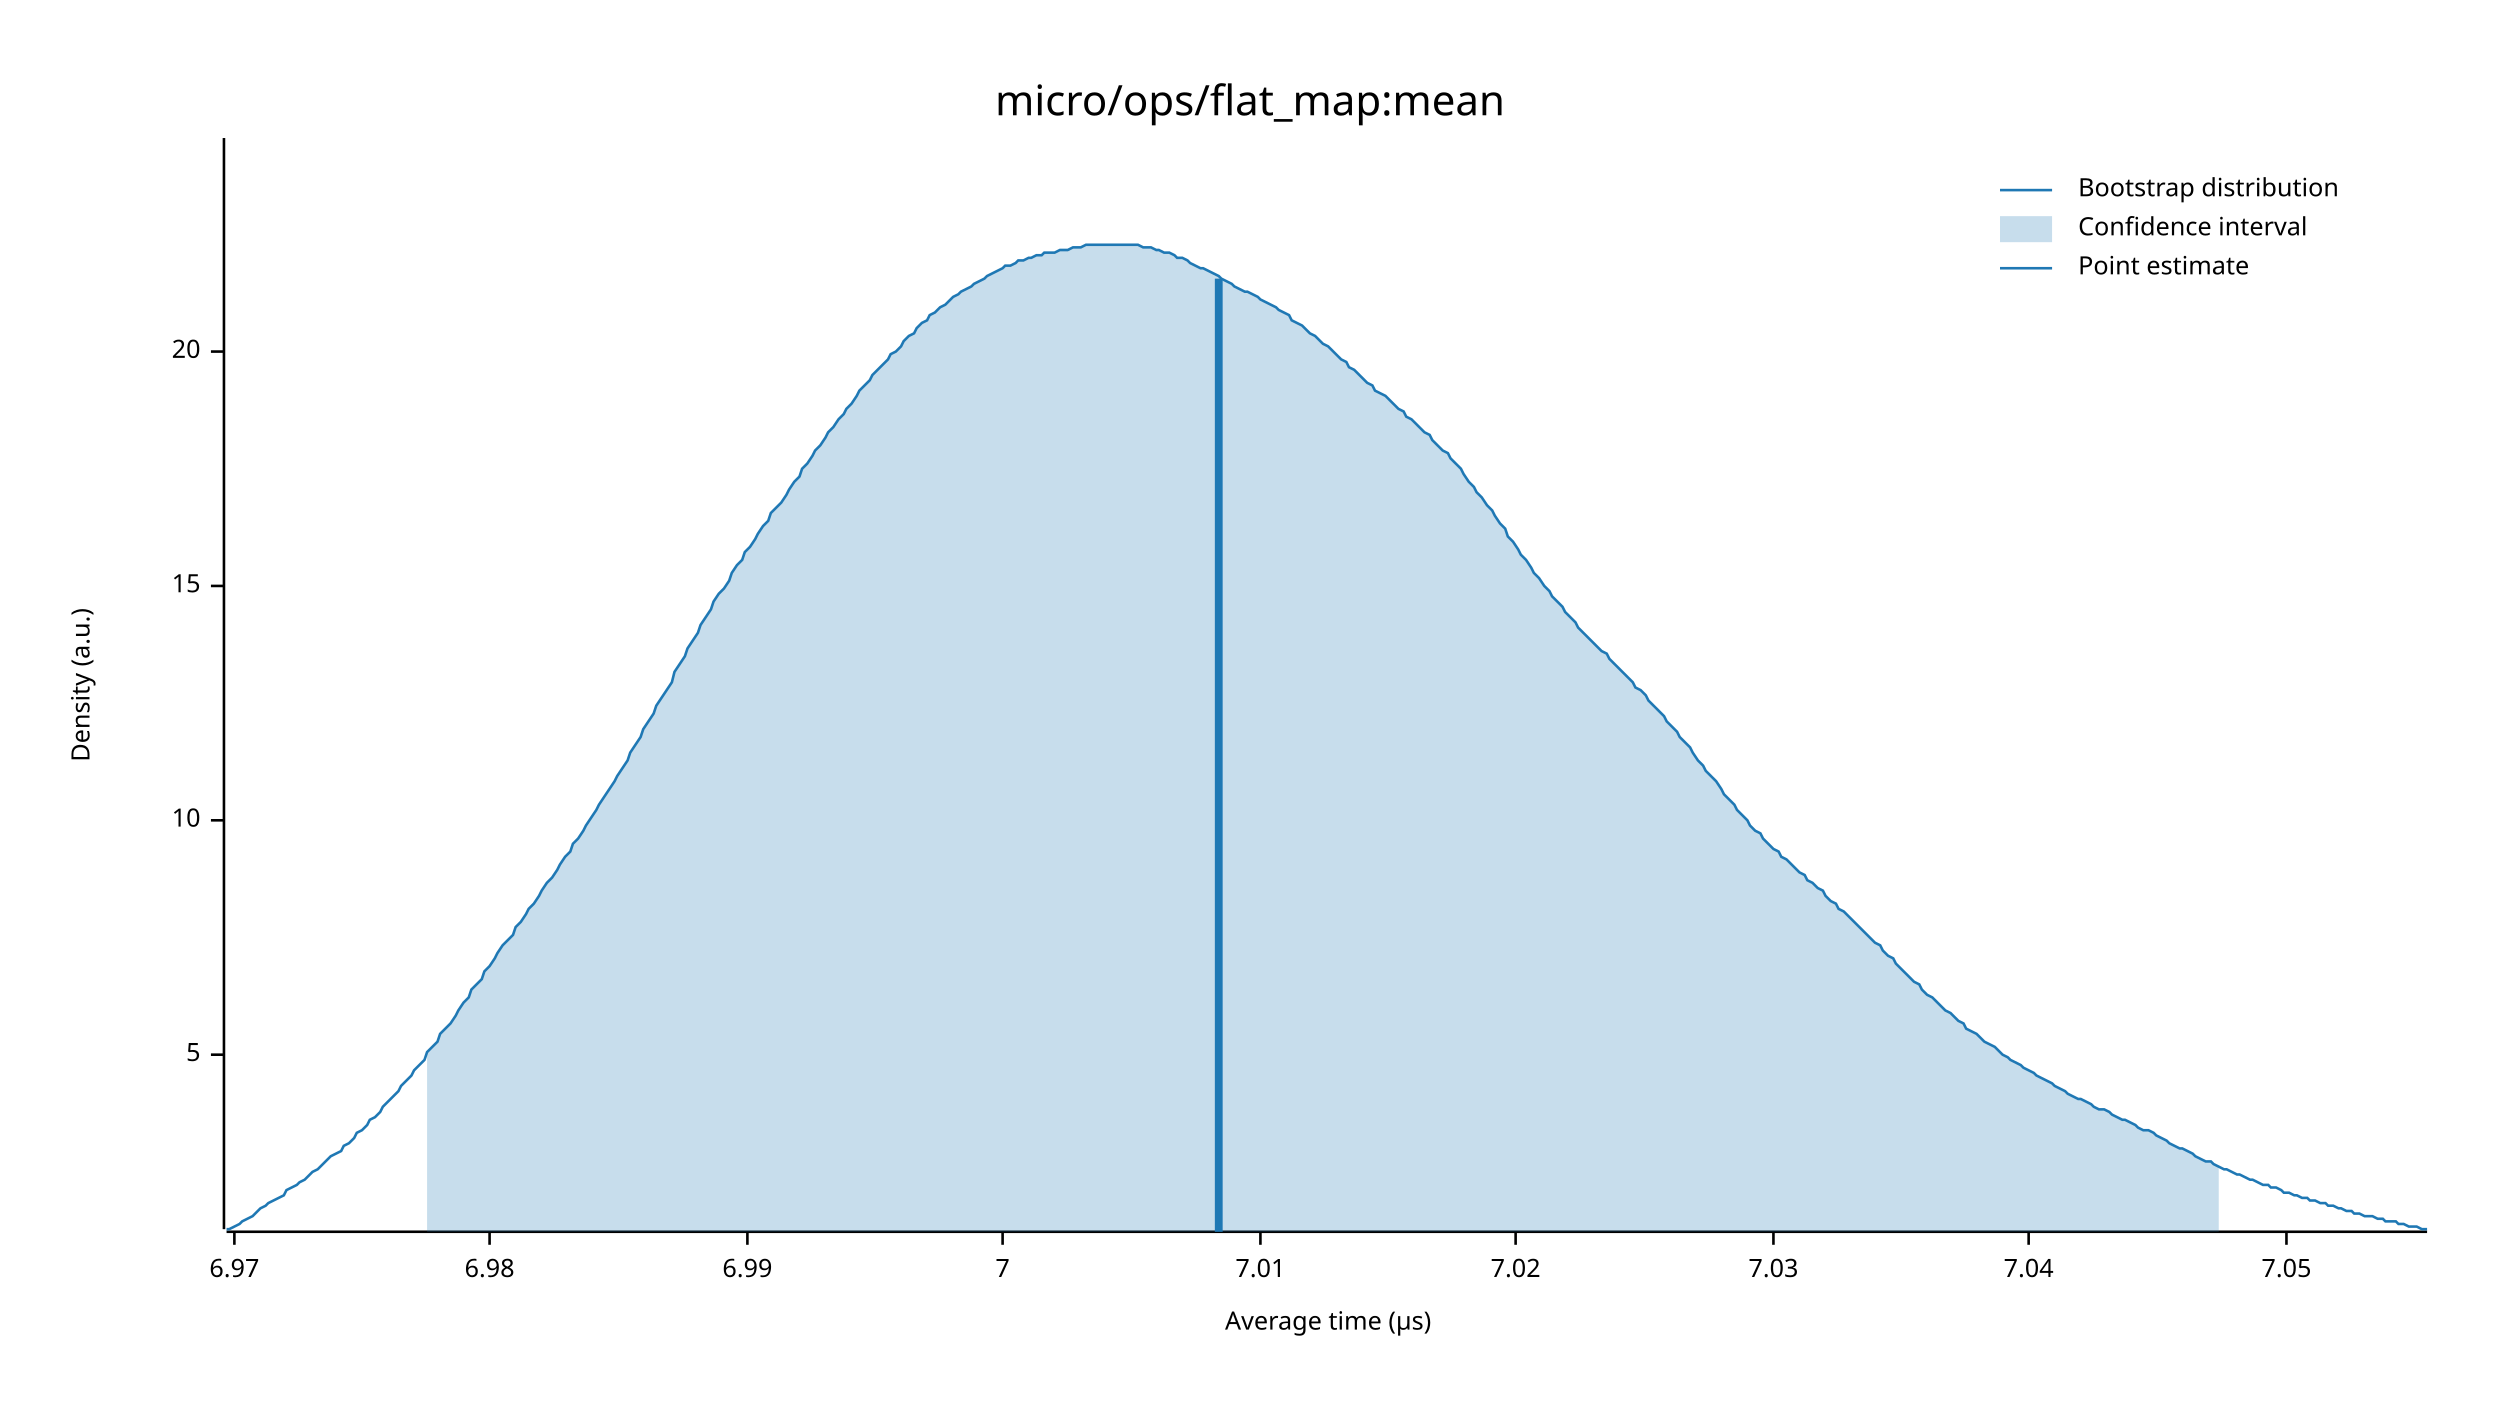
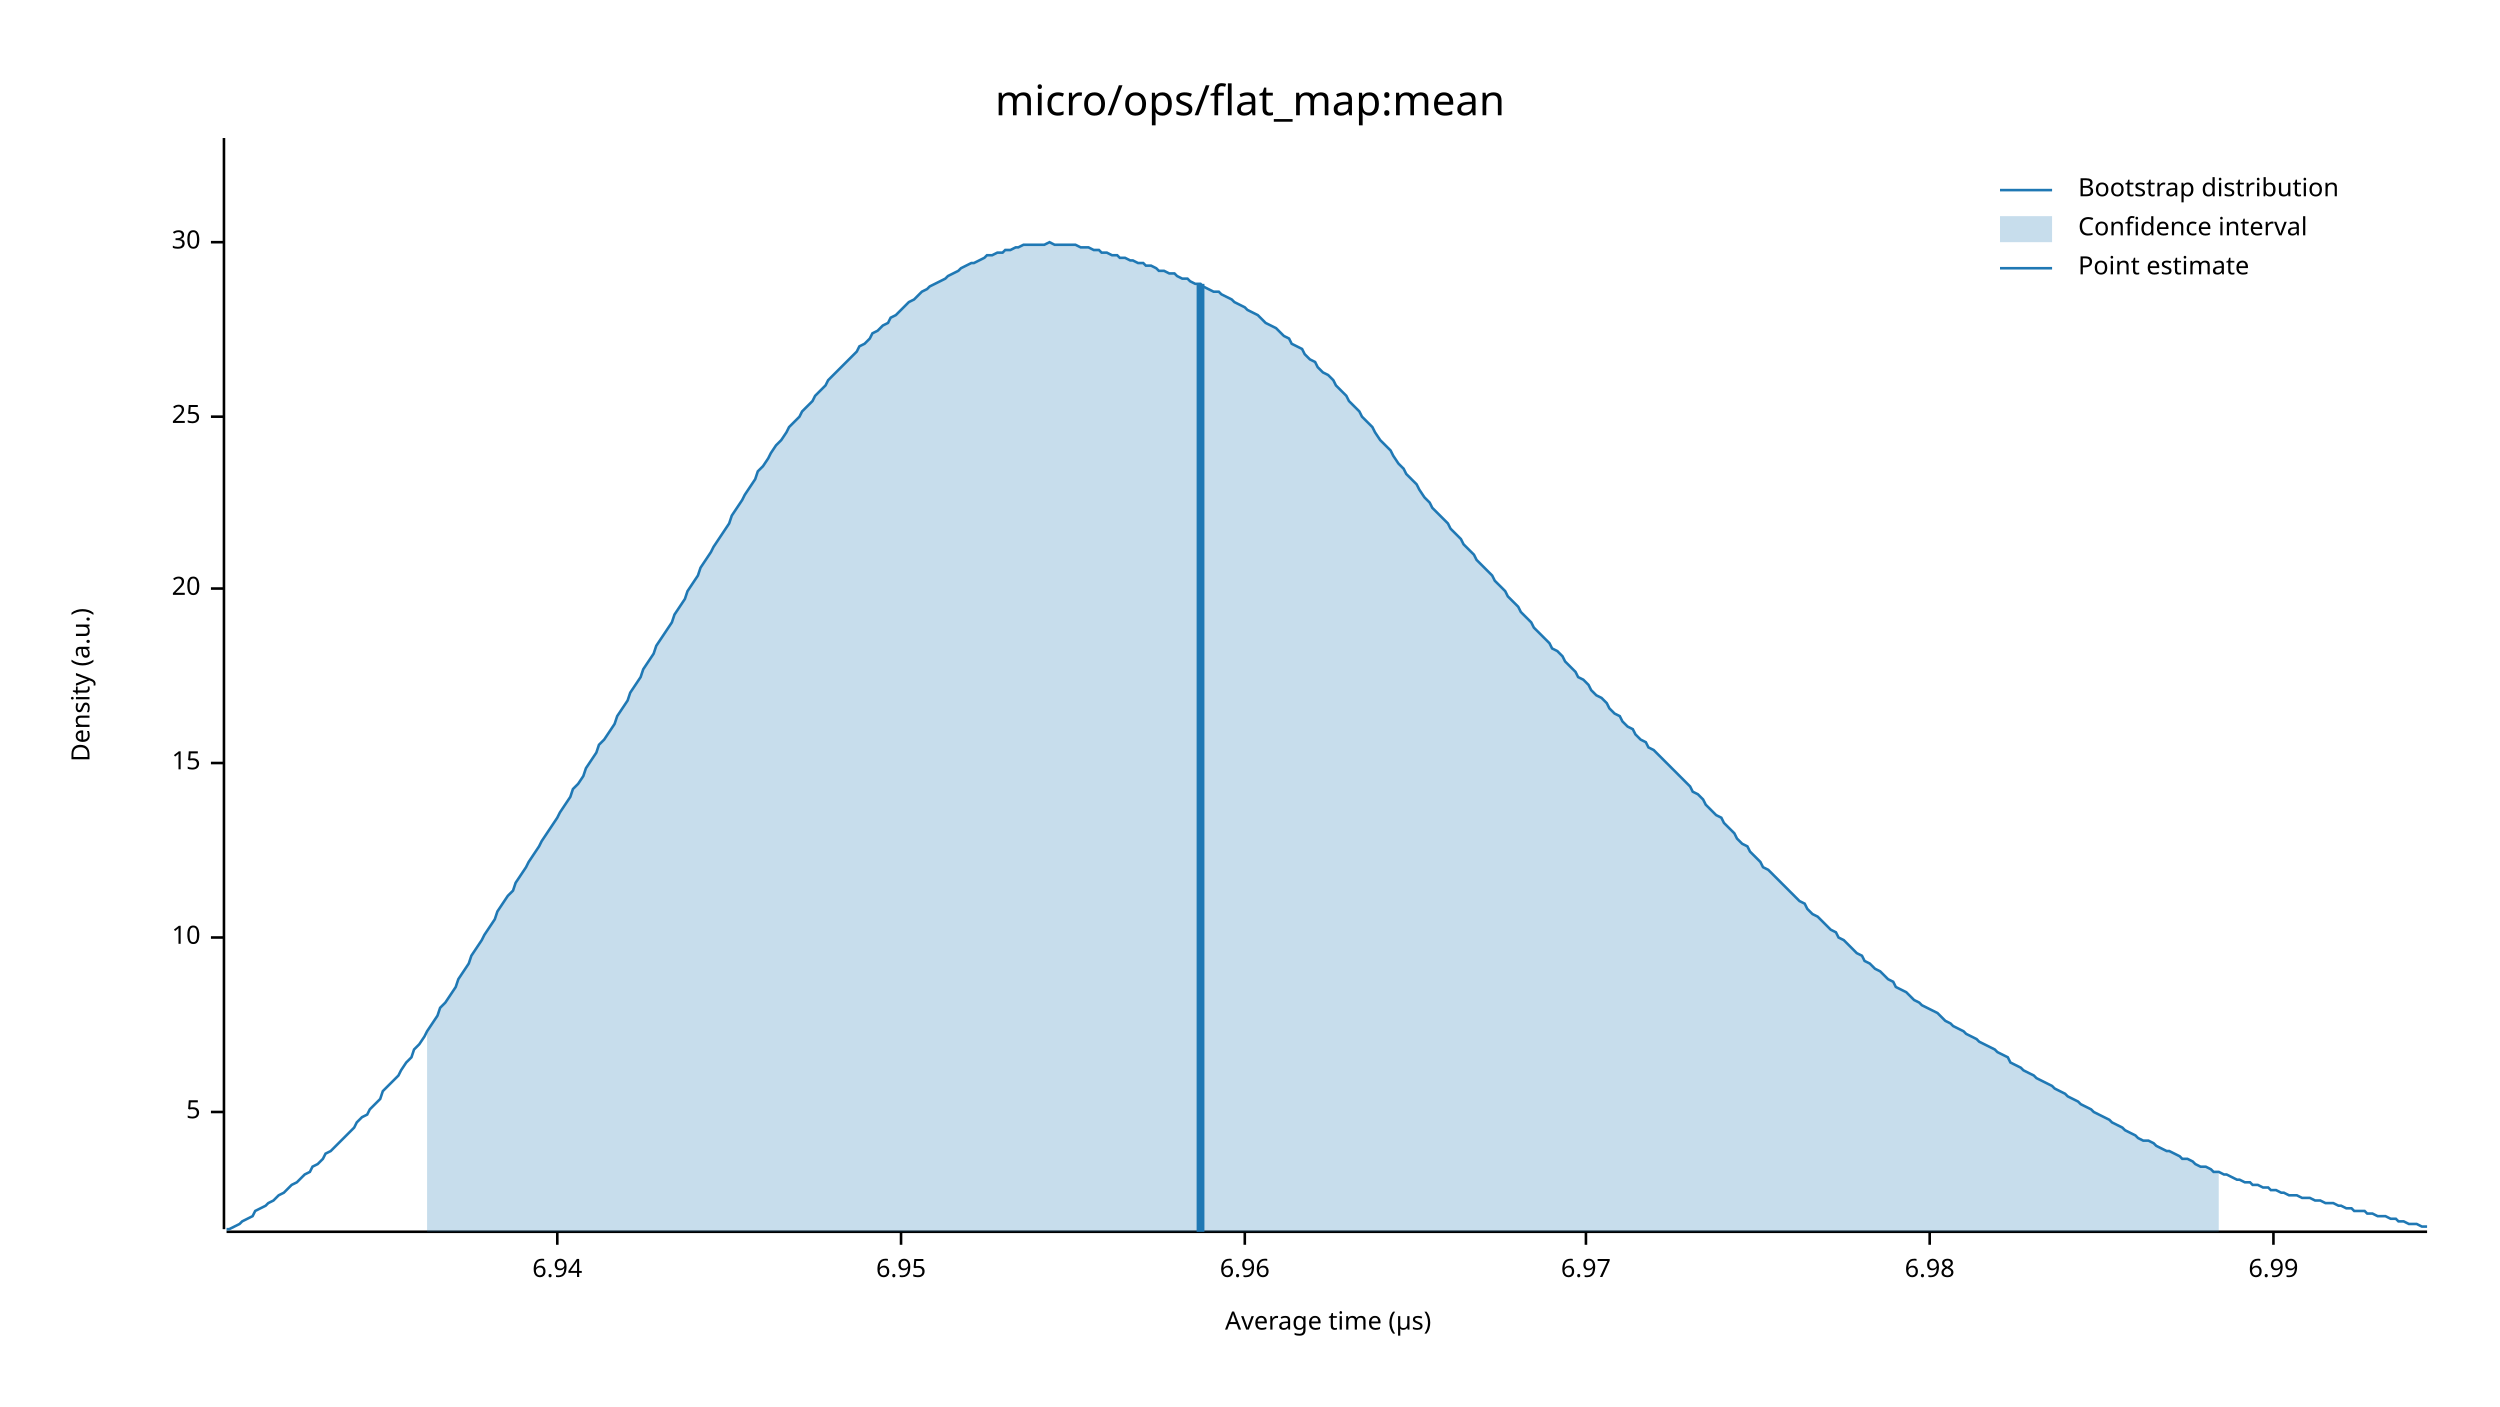
<svg xmlns="http://www.w3.org/2000/svg" width="960" height="540" viewBox="0 0 960 540">
  <text x="480" y="32" dy="0.76em" text-anchor="middle" font-family="sans-serif" font-size="16.129" opacity="1" fill="#000000">
micro/ops/flat_map:mean
</text>
  <text x="27" y="263" dy="0.76em" text-anchor="middle" font-family="sans-serif" font-size="9.677" opacity="1" fill="#000000" transform="rotate(270, 27, 263)">
Density (a.u.)
</text>
  <text x="510" y="513" dy="-0.5ex" text-anchor="middle" font-family="sans-serif" font-size="9.677" opacity="1" fill="#000000">
Average time (µs)
</text>
  <polyline fill="none" opacity="1" stroke="#000000" stroke-width="1" points="86,53 86,472 " />
-   <text x="77" y="405" dy="0.5ex" text-anchor="end" font-family="sans-serif" font-size="9.677" opacity="1" fill="#000000">
+   <text x="77" y="427" dy="0.5ex" text-anchor="end" font-family="sans-serif" font-size="9.677" opacity="1" fill="#000000">
5
</text>
-   <polyline fill="none" opacity="1" stroke="#000000" stroke-width="1" points="81,405 86,405 " />
-   <text x="77" y="315" dy="0.5ex" text-anchor="end" font-family="sans-serif" font-size="9.677" opacity="1" fill="#000000">
+   <polyline fill="none" opacity="1" stroke="#000000" stroke-width="1" points="81,427 86,427 " />
+   <text x="77" y="360" dy="0.5ex" text-anchor="end" font-family="sans-serif" font-size="9.677" opacity="1" fill="#000000">
10
</text>
-   <polyline fill="none" opacity="1" stroke="#000000" stroke-width="1" points="81,315 86,315 " />
-   <text x="77" y="225" dy="0.5ex" text-anchor="end" font-family="sans-serif" font-size="9.677" opacity="1" fill="#000000">
+   <polyline fill="none" opacity="1" stroke="#000000" stroke-width="1" points="81,360 86,360 " />
+   <text x="77" y="293" dy="0.5ex" text-anchor="end" font-family="sans-serif" font-size="9.677" opacity="1" fill="#000000">
15
</text>
-   <polyline fill="none" opacity="1" stroke="#000000" stroke-width="1" points="81,225 86,225 " />
-   <text x="77" y="135" dy="0.5ex" text-anchor="end" font-family="sans-serif" font-size="9.677" opacity="1" fill="#000000">
+   <polyline fill="none" opacity="1" stroke="#000000" stroke-width="1" points="81,293 86,293 " />
+   <text x="77" y="226" dy="0.5ex" text-anchor="end" font-family="sans-serif" font-size="9.677" opacity="1" fill="#000000">
20
</text>
-   <polyline fill="none" opacity="1" stroke="#000000" stroke-width="1" points="81,135 86,135 " />
+   <polyline fill="none" opacity="1" stroke="#000000" stroke-width="1" points="81,226 86,226 " />
+   <text x="77" y="160" dy="0.5ex" text-anchor="end" font-family="sans-serif" font-size="9.677" opacity="1" fill="#000000">
+ 25
+ </text>
+   <polyline fill="none" opacity="1" stroke="#000000" stroke-width="1" points="81,160 86,160 " />
+   <text x="77" y="93" dy="0.5ex" text-anchor="end" font-family="sans-serif" font-size="9.677" opacity="1" fill="#000000">
+ 30
+ </text>
+   <polyline fill="none" opacity="1" stroke="#000000" stroke-width="1" points="81,93 86,93 " />
  <polyline fill="none" opacity="1" stroke="#000000" stroke-width="1" points="87,473 932,473 " />
-   <text x="90" y="483" dy="0.76em" text-anchor="middle" font-family="sans-serif" font-size="9.677" opacity="1" fill="#000000">
+   <text x="214" y="483" dy="0.76em" text-anchor="middle" font-family="sans-serif" font-size="9.677" opacity="1" fill="#000000">
+ 6.94
+ </text>
+   <polyline fill="none" opacity="1" stroke="#000000" stroke-width="1" points="214,473 214,478 " />
+   <text x="346" y="483" dy="0.76em" text-anchor="middle" font-family="sans-serif" font-size="9.677" opacity="1" fill="#000000">
+ 6.95
+ </text>
+   <polyline fill="none" opacity="1" stroke="#000000" stroke-width="1" points="346,473 346,478 " />
+   <text x="478" y="483" dy="0.76em" text-anchor="middle" font-family="sans-serif" font-size="9.677" opacity="1" fill="#000000">
+ 6.96
+ </text>
+   <polyline fill="none" opacity="1" stroke="#000000" stroke-width="1" points="478,473 478,478 " />
+   <text x="609" y="483" dy="0.76em" text-anchor="middle" font-family="sans-serif" font-size="9.677" opacity="1" fill="#000000">
6.97
</text>
-   <polyline fill="none" opacity="1" stroke="#000000" stroke-width="1" points="90,473 90,478 " />
-   <text x="188" y="483" dy="0.76em" text-anchor="middle" font-family="sans-serif" font-size="9.677" opacity="1" fill="#000000">
+   <polyline fill="none" opacity="1" stroke="#000000" stroke-width="1" points="609,473 609,478 " />
+   <text x="741" y="483" dy="0.76em" text-anchor="middle" font-family="sans-serif" font-size="9.677" opacity="1" fill="#000000">
6.98
</text>
-   <polyline fill="none" opacity="1" stroke="#000000" stroke-width="1" points="188,473 188,478 " />
-   <text x="287" y="483" dy="0.76em" text-anchor="middle" font-family="sans-serif" font-size="9.677" opacity="1" fill="#000000">
+   <polyline fill="none" opacity="1" stroke="#000000" stroke-width="1" points="741,473 741,478 " />
+   <text x="873" y="483" dy="0.76em" text-anchor="middle" font-family="sans-serif" font-size="9.677" opacity="1" fill="#000000">
6.99
</text>
-   <polyline fill="none" opacity="1" stroke="#000000" stroke-width="1" points="287,473 287,478 " />
-   <text x="385" y="483" dy="0.76em" text-anchor="middle" font-family="sans-serif" font-size="9.677" opacity="1" fill="#000000">
- 7
- </text>
-   <polyline fill="none" opacity="1" stroke="#000000" stroke-width="1" points="385,473 385,478 " />
-   <text x="484" y="483" dy="0.76em" text-anchor="middle" font-family="sans-serif" font-size="9.677" opacity="1" fill="#000000">
- 7.01
- </text>
-   <polyline fill="none" opacity="1" stroke="#000000" stroke-width="1" points="484,473 484,478 " />
-   <text x="582" y="483" dy="0.76em" text-anchor="middle" font-family="sans-serif" font-size="9.677" opacity="1" fill="#000000">
- 7.02
- </text>
-   <polyline fill="none" opacity="1" stroke="#000000" stroke-width="1" points="582,473 582,478 " />
-   <text x="681" y="483" dy="0.76em" text-anchor="middle" font-family="sans-serif" font-size="9.677" opacity="1" fill="#000000">
- 7.03
- </text>
-   <polyline fill="none" opacity="1" stroke="#000000" stroke-width="1" points="681,473 681,478 " />
-   <text x="779" y="483" dy="0.76em" text-anchor="middle" font-family="sans-serif" font-size="9.677" opacity="1" fill="#000000">
- 7.04
- </text>
-   <polyline fill="none" opacity="1" stroke="#000000" stroke-width="1" points="779,473 779,478 " />
-   <text x="878" y="483" dy="0.76em" text-anchor="middle" font-family="sans-serif" font-size="9.677" opacity="1" fill="#000000">
- 7.05
- </text>
-   <polyline fill="none" opacity="1" stroke="#000000" stroke-width="1" points="878,473 878,478 " />
-   <polyline fill="none" opacity="1" stroke="#1F78B4" stroke-width="1" points="87,472 88,472 90,471 92,470 93,469 95,468 97,467 98,466 100,464 102,463 103,462 105,461 107,460 109,459 110,457 112,456 114,455 115,454 117,453 119,451 120,450 122,449 124,447 125,446 127,444 129,443 131,442 132,440 134,439 136,437 137,435 139,434 141,432 142,430 144,429 146,427 147,425 149,423 151,421 153,419 154,417 156,415 158,413 159,411 161,409 163,407 164,404 166,402 168,400 169,397 171,395 173,393 175,390 176,388 178,385 180,383 181,380 183,378 185,376 186,373 188,371 190,368 191,366 193,363 195,361 197,359 198,356 200,354 202,351 203,349 205,347 207,344 208,342 210,339 212,337 214,334 215,332 217,329 219,327 220,324 222,322 224,319 225,317 227,314 229,311 230,309 232,306 234,303 236,300 237,298 239,295 241,292 242,289 244,286 246,283 247,280 249,277 251,274 252,271 254,268 256,265 258,262 259,258 261,255 263,252 264,249 266,246 268,243 269,240 271,237 273,234 274,231 276,228 278,226 280,223 281,220 283,217 285,215 286,212 288,210 290,207 291,205 293,202 295,200 296,197 298,195 300,193 302,190 303,188 305,185 307,183 308,180 310,178 312,175 313,173 315,171 317,168 318,166 320,164 322,161 324,159 325,157 327,155 329,152 330,150 332,148 334,146 335,144 337,142 339,140 341,138 342,136 344,135 346,133 347,131 349,129 351,128 352,126 354,124 356,123 357,121 359,120 361,118 363,117 364,116 366,114 368,113 369,112 371,111 373,110 374,109 376,108 378,107 379,106 381,105 383,104 385,103 386,102 388,102 390,101 391,100 393,100 395,99 396,99 398,98 400,98 401,97 403,97 405,97 407,96 408,96 410,96 412,95 413,95 415,95 417,94 418,94 420,94 422,94 423,94 425,94 427,94 429,94 430,94 432,94 434,94 435,94 437,94 439,95 440,95 442,95 444,96 445,96 447,97 449,97 451,98 452,99 454,99 456,100 457,101 459,102 461,103 462,103 464,104 466,105 468,106 469,107 471,108 473,109 474,110 476,111 478,112 479,112 481,113 483,114 484,115 486,116 488,117 490,118 491,119 493,120 495,121 496,123 498,124 500,125 501,126 503,128 505,129 506,130 508,132 510,133 512,135 513,136 515,138 517,139 518,141 520,142 522,144 523,145 525,147 527,148 528,150 530,151 532,152 534,154 535,155 537,157 539,158 540,160 542,161 544,163 545,164 547,166 549,167 550,169 552,171 554,173 556,174 557,176 559,178 561,180 562,182 564,185 566,187 567,189 569,191 571,194 573,196 574,198 576,201 578,203 579,206 581,208 583,211 584,213 586,215 588,218 589,220 591,222 593,225 595,227 596,229 598,231 600,233 601,235 603,237 605,239 606,241 608,243 610,245 611,246 613,248 615,250 617,251 618,253 620,255 622,257 623,258 625,260 627,262 628,264 630,265 632,267 633,269 635,271 637,273 639,275 640,277 642,279 644,281 645,283 647,285 649,287 650,289 652,292 654,294 655,296 657,298 659,300 661,303 662,305 664,307 666,309 667,311 669,313 671,315 672,317 674,319 676,320 677,322 679,324 681,326 683,327 684,329 686,330 688,332 689,333 691,335 693,336 694,338 696,339 698,341 700,342 701,344 703,346 705,347 706,349 708,350 710,352 711,353 713,355 715,357 716,358 718,360 720,362 722,363 723,365 725,367 727,368 728,370 730,372 732,374 733,375 735,377 737,378 738,380 740,382 742,383 744,385 745,386 747,388 749,389 750,390 752,392 754,393 755,395 757,396 759,397 760,398 762,400 764,401 766,402 767,403 769,405 771,406 772,407 774,408 776,409 777,410 779,411 781,412 782,413 784,414 786,415 788,416 789,417 791,418 793,419 794,420 796,421 798,422 799,422 801,423 803,424 804,425 806,426 808,426 810,427 811,428 813,429 815,430 816,430 818,431 820,432 821,433 823,434 825,434 827,435 828,436 830,437 832,438 833,439 835,440 837,441 838,441 840,442 842,443 843,444 845,445 847,446 849,446 850,447 852,448 854,449 855,449 857,450 859,451 860,451 862,452 864,453 865,453 867,454 869,455 871,455 872,456 874,456 876,457 877,458 879,458 881,459 882,459 884,460 886,460 887,461 889,461 891,462 893,462 894,463 896,463 898,464 899,464 901,465 903,465 904,466 906,466 908,467 909,467 911,467 913,468 915,468 916,469 918,469 920,469 921,470 923,470 925,471 926,471 928,471 930,472 932,472 " />
-   <polygon opacity="0.25" fill="#1F78B4" points="164,404 166,402 168,400 169,397 171,395 173,393 175,390 176,388 178,385 180,383 181,380 183,378 185,376 186,373 188,371 190,368 191,366 193,363 195,361 197,359 198,356 200,354 202,351 203,349 205,347 207,344 208,342 210,339 212,337 214,334 215,332 217,329 219,327 220,324 222,322 224,319 225,317 227,314 229,311 230,309 232,306 234,303 236,300 237,298 239,295 241,292 242,289 244,286 246,283 247,280 249,277 251,274 252,271 254,268 256,265 258,262 259,258 261,255 263,252 264,249 266,246 268,243 269,240 271,237 273,234 274,231 276,228 278,226 280,223 281,220 283,217 285,215 286,212 288,210 290,207 291,205 293,202 295,200 296,197 298,195 300,193 302,190 303,188 305,185 307,183 308,180 310,178 312,175 313,173 315,171 317,168 318,166 320,164 322,161 324,159 325,157 327,155 329,152 330,150 332,148 334,146 335,144 337,142 339,140 341,138 342,136 344,135 346,133 347,131 349,129 351,128 352,126 354,124 356,123 357,121 359,120 361,118 363,117 364,116 366,114 368,113 369,112 371,111 373,110 374,109 376,108 378,107 379,106 381,105 383,104 385,103 386,102 388,102 390,101 391,100 393,100 395,99 396,99 398,98 400,98 401,97 403,97 405,97 407,96 408,96 410,96 412,95 413,95 415,95 417,94 418,94 420,94 422,94 423,94 425,94 427,94 429,94 430,94 432,94 434,94 435,94 437,94 439,95 440,95 442,95 444,96 445,96 447,97 449,97 451,98 452,99 454,99 456,100 457,101 459,102 461,103 462,103 464,104 466,105 468,106 469,107 471,108 473,109 474,110 476,111 478,112 479,112 481,113 483,114 484,115 486,116 488,117 490,118 491,119 493,120 495,121 496,123 498,124 500,125 501,126 503,128 505,129 506,130 508,132 510,133 512,135 513,136 515,138 517,139 518,141 520,142 522,144 523,145 525,147 527,148 528,150 530,151 532,152 534,154 535,155 537,157 539,158 540,160 542,161 544,163 545,164 547,166 549,167 550,169 552,171 554,173 556,174 557,176 559,178 561,180 562,182 564,185 566,187 567,189 569,191 571,194 573,196 574,198 576,201 578,203 579,206 581,208 583,211 584,213 586,215 588,218 589,220 591,222 593,225 595,227 596,229 598,231 600,233 601,235 603,237 605,239 606,241 608,243 610,245 611,246 613,248 615,250 617,251 618,253 620,255 622,257 623,258 625,260 627,262 628,264 630,265 632,267 633,269 635,271 637,273 639,275 640,277 642,279 644,281 645,283 647,285 649,287 650,289 652,292 654,294 655,296 657,298 659,300 661,303 662,305 664,307 666,309 667,311 669,313 671,315 672,317 674,319 676,320 677,322 679,324 681,326 683,327 684,329 686,330 688,332 689,333 691,335 693,336 694,338 696,339 698,341 700,342 701,344 703,346 705,347 706,349 708,350 710,352 711,353 713,355 715,357 716,358 718,360 720,362 722,363 723,365 725,367 727,368 728,370 730,372 732,374 733,375 735,377 737,378 738,380 740,382 742,383 744,385 745,386 747,388 749,389 750,390 752,392 754,393 755,395 757,396 759,397 760,398 762,400 764,401 766,402 767,403 769,405 771,406 772,407 774,408 776,409 777,410 779,411 781,412 782,413 784,414 786,415 788,416 789,417 791,418 793,419 794,420 796,421 798,422 799,422 801,423 803,424 804,425 806,426 808,426 810,427 811,428 813,429 815,430 816,430 818,431 820,432 821,433 823,434 825,434 827,435 828,436 830,437 832,438 833,439 835,440 837,441 838,441 840,442 842,443 843,444 845,445 847,446 849,446 850,447 852,448 852,473 164,473 " />
-   <polyline fill="none" opacity="1" stroke="#1F78B4" stroke-width="3" points="468,473 468,107 " />
+   <polyline fill="none" opacity="1" stroke="#000000" stroke-width="1" points="873,473 873,478 " />
+   <polyline fill="none" opacity="1" stroke="#1F78B4" stroke-width="1" points="87,472 88,472 90,471 92,470 93,469 95,468 97,467 98,465 100,464 102,463 103,462 105,461 107,459 109,458 110,457 112,455 114,454 115,453 117,451 119,450 120,448 122,447 124,445 125,443 127,442 129,440 131,438 132,437 134,435 136,433 137,431 139,429 141,428 142,426 144,424 146,422 147,419 149,417 151,415 153,413 154,411 156,408 158,406 159,403 161,401 163,398 164,396 166,393 168,390 169,387 171,385 173,382 175,379 176,376 178,373 180,370 181,367 183,364 185,361 186,359 188,356 190,353 191,350 193,347 195,344 197,342 198,339 200,336 202,333 203,331 205,328 207,325 208,323 210,320 212,317 214,314 215,312 217,309 219,306 220,303 222,301 224,298 225,295 227,292 229,289 230,286 232,284 234,281 236,278 237,275 239,272 241,269 242,266 244,263 246,260 247,257 249,254 251,251 252,248 254,245 256,242 258,239 259,236 261,233 263,230 264,227 266,224 268,221 269,218 271,215 273,212 274,210 276,207 278,204 280,201 281,198 283,195 285,192 286,190 288,187 290,184 291,181 293,179 295,176 296,174 298,171 300,169 302,166 303,164 305,162 307,160 308,158 310,156 312,154 313,152 315,150 317,148 318,146 320,144 322,142 324,140 325,139 327,137 329,135 330,133 332,132 334,130 335,128 337,127 339,125 341,124 342,122 344,121 346,119 347,118 349,116 351,115 352,114 354,112 356,111 357,110 359,109 361,108 363,107 364,106 366,105 368,104 369,103 371,102 373,101 374,101 376,100 378,99 379,98 381,98 383,97 385,97 386,96 388,96 390,95 391,95 393,94 395,94 396,94 398,94 400,94 401,94 403,93 405,94 407,94 408,94 410,94 412,94 413,94 415,95 417,95 418,95 420,96 422,96 423,97 425,97 427,98 429,98 430,99 432,99 434,100 435,100 437,101 439,101 440,102 442,102 444,103 445,104 447,104 449,105 451,105 452,106 454,107 456,107 457,108 459,109 461,109 462,110 464,111 466,112 468,112 469,113 471,114 473,115 474,116 476,117 478,118 479,119 481,120 483,121 484,122 486,124 488,125 490,126 491,127 493,129 495,130 496,132 498,133 500,134 501,136 503,138 505,139 506,141 508,143 510,144 512,146 513,148 515,150 517,152 518,154 520,156 522,158 523,160 525,162 527,164 528,166 530,169 532,171 534,173 535,175 537,178 539,180 540,182 542,184 544,186 545,188 547,191 549,193 550,195 552,197 554,199 556,201 557,203 559,205 561,207 562,209 564,211 566,213 567,215 569,217 571,219 573,221 574,223 576,225 578,227 579,229 581,231 583,233 584,235 586,237 588,239 589,241 591,243 593,245 595,247 596,249 598,250 600,252 601,254 603,256 605,258 606,260 608,261 610,263 611,265 613,267 615,268 617,270 618,272 620,274 622,275 623,277 625,279 627,280 628,282 630,284 632,285 633,287 635,288 637,290 639,292 640,293 642,295 644,297 645,298 647,300 649,302 650,304 652,305 654,307 655,309 657,311 659,313 661,314 662,316 664,318 666,320 667,322 669,324 671,325 672,327 674,329 676,331 677,333 679,334 681,336 683,338 684,339 686,341 688,343 689,344 691,346 693,347 694,349 696,351 698,352 700,354 701,355 703,357 705,358 706,360 708,361 710,363 711,364 713,366 715,367 716,369 718,370 720,372 722,373 723,374 725,376 727,377 728,379 730,380 732,381 733,382 735,384 737,385 738,386 740,387 742,388 744,389 745,390 747,392 749,393 750,394 752,395 754,396 755,397 757,398 759,399 760,400 762,401 764,402 766,403 767,404 769,405 771,406 772,408 774,409 776,410 777,411 779,412 781,413 782,414 784,415 786,416 788,417 789,418 791,419 793,420 794,421 796,422 798,423 799,424 801,425 803,426 804,427 806,428 808,429 810,430 811,431 813,432 815,433 816,434 818,435 820,436 821,437 823,438 825,438 827,439 828,440 830,441 832,442 833,442 835,443 837,444 838,445 840,445 842,446 843,447 845,448 847,448 849,449 850,450 852,450 854,451 855,451 857,452 859,453 860,453 862,454 864,454 865,455 867,455 869,456 871,456 872,457 874,457 876,458 877,458 879,459 881,459 882,459 884,460 886,460 887,460 889,461 891,461 893,462 894,462 896,462 898,463 899,463 901,464 903,464 904,465 906,465 908,465 909,466 911,466 913,467 915,467 916,467 918,468 920,468 921,469 923,469 925,470 926,470 928,470 930,471 932,471 " />
+   <polygon opacity="0.25" fill="#1F78B4" points="164,396 166,393 168,390 169,387 171,385 173,382 175,379 176,376 178,373 180,370 181,367 183,364 185,361 186,359 188,356 190,353 191,350 193,347 195,344 197,342 198,339 200,336 202,333 203,331 205,328 207,325 208,323 210,320 212,317 214,314 215,312 217,309 219,306 220,303 222,301 224,298 225,295 227,292 229,289 230,286 232,284 234,281 236,278 237,275 239,272 241,269 242,266 244,263 246,260 247,257 249,254 251,251 252,248 254,245 256,242 258,239 259,236 261,233 263,230 264,227 266,224 268,221 269,218 271,215 273,212 274,210 276,207 278,204 280,201 281,198 283,195 285,192 286,190 288,187 290,184 291,181 293,179 295,176 296,174 298,171 300,169 302,166 303,164 305,162 307,160 308,158 310,156 312,154 313,152 315,150 317,148 318,146 320,144 322,142 324,140 325,139 327,137 329,135 330,133 332,132 334,130 335,128 337,127 339,125 341,124 342,122 344,121 346,119 347,118 349,116 351,115 352,114 354,112 356,111 357,110 359,109 361,108 363,107 364,106 366,105 368,104 369,103 371,102 373,101 374,101 376,100 378,99 379,98 381,98 383,97 385,97 386,96 388,96 390,95 391,95 393,94 395,94 396,94 398,94 400,94 401,94 403,93 405,94 407,94 408,94 410,94 412,94 413,94 415,95 417,95 418,95 420,96 422,96 423,97 425,97 427,98 429,98 430,99 432,99 434,100 435,100 437,101 439,101 440,102 442,102 444,103 445,104 447,104 449,105 451,105 452,106 454,107 456,107 457,108 459,109 461,109 462,110 464,111 466,112 468,112 469,113 471,114 473,115 474,116 476,117 478,118 479,119 481,120 483,121 484,122 486,124 488,125 490,126 491,127 493,129 495,130 496,132 498,133 500,134 501,136 503,138 505,139 506,141 508,143 510,144 512,146 513,148 515,150 517,152 518,154 520,156 522,158 523,160 525,162 527,164 528,166 530,169 532,171 534,173 535,175 537,178 539,180 540,182 542,184 544,186 545,188 547,191 549,193 550,195 552,197 554,199 556,201 557,203 559,205 561,207 562,209 564,211 566,213 567,215 569,217 571,219 573,221 574,223 576,225 578,227 579,229 581,231 583,233 584,235 586,237 588,239 589,241 591,243 593,245 595,247 596,249 598,250 600,252 601,254 603,256 605,258 606,260 608,261 610,263 611,265 613,267 615,268 617,270 618,272 620,274 622,275 623,277 625,279 627,280 628,282 630,284 632,285 633,287 635,288 637,290 639,292 640,293 642,295 644,297 645,298 647,300 649,302 650,304 652,305 654,307 655,309 657,311 659,313 661,314 662,316 664,318 666,320 667,322 669,324 671,325 672,327 674,329 676,331 677,333 679,334 681,336 683,338 684,339 686,341 688,343 689,344 691,346 693,347 694,349 696,351 698,352 700,354 701,355 703,357 705,358 706,360 708,361 710,363 711,364 713,366 715,367 716,369 718,370 720,372 722,373 723,374 725,376 727,377 728,379 730,380 732,381 733,382 735,384 737,385 738,386 740,387 742,388 744,389 745,390 747,392 749,393 750,394 752,395 754,396 755,397 757,398 759,399 760,400 762,401 764,402 766,403 767,404 769,405 771,406 772,408 774,409 776,410 777,411 779,412 781,413 782,414 784,415 786,416 788,417 789,418 791,419 793,420 794,421 796,422 798,423 799,424 801,425 803,426 804,427 806,428 808,429 810,430 811,431 813,432 815,433 816,434 818,435 820,436 821,437 823,438 825,438 827,439 828,440 830,441 832,442 833,442 835,443 837,444 838,445 840,445 842,446 843,447 845,448 847,448 849,449 850,450 852,450 852,473 164,473 " />
+   <polyline fill="none" opacity="1" stroke="#1F78B4" stroke-width="3" points="461,473 461,109 " />
  <text x="798" y="68" dy="0.76em" text-anchor="start" font-family="sans-serif" font-size="9.677" opacity="1" fill="#000000">
Bootstrap distribution
</text>
  <text x="798" y="83" dy="0.76em" text-anchor="start" font-family="sans-serif" font-size="9.677" opacity="1" fill="#000000">
Confidence interval
</text>
  <text x="798" y="98" dy="0.76em" text-anchor="start" font-family="sans-serif" font-size="9.677" opacity="1" fill="#000000">
Point estimate
</text>
  <polyline fill="none" opacity="1" stroke="#1F78B4" stroke-width="1" points="768,73 788,73 " />
  <rect x="768" y="83" width="20" height="10" opacity="0.25" fill="#1F78B4" stroke="none" />
  <polyline fill="none" opacity="1" stroke="#1F78B4" stroke-width="1" points="768,103 788,103 " />
</svg>
